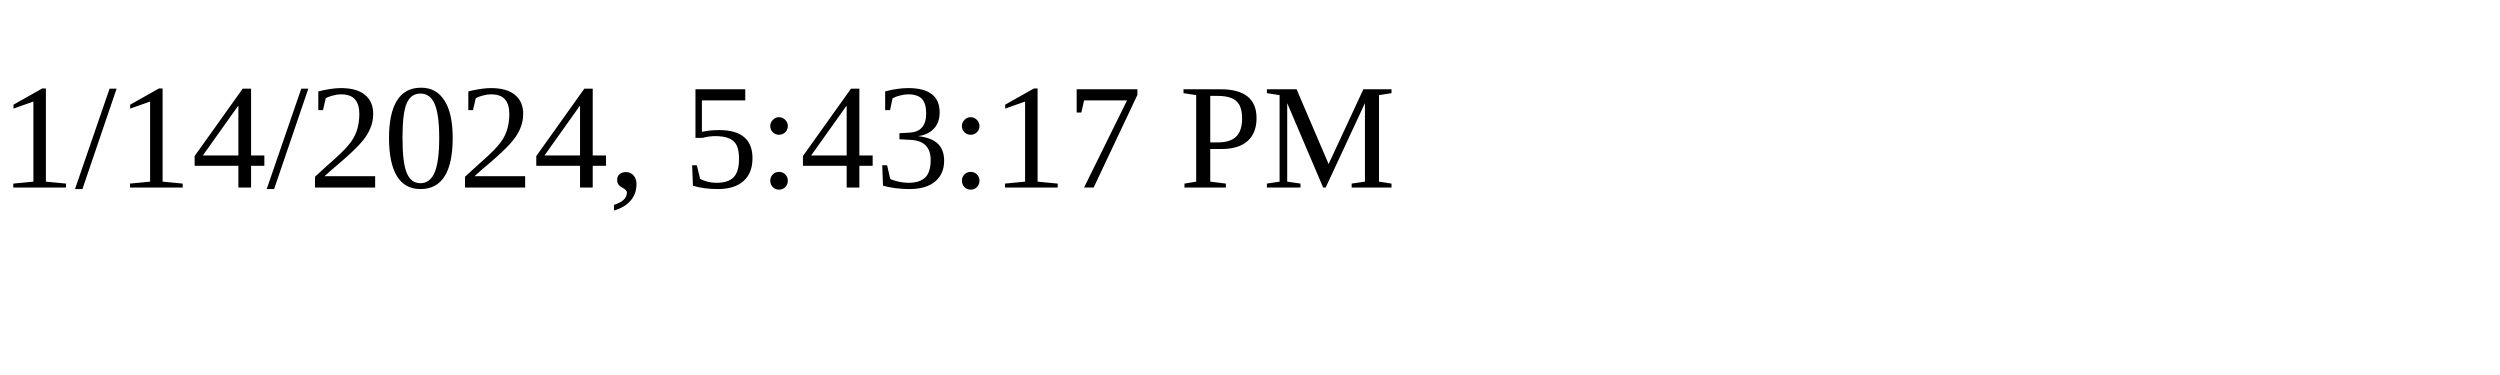
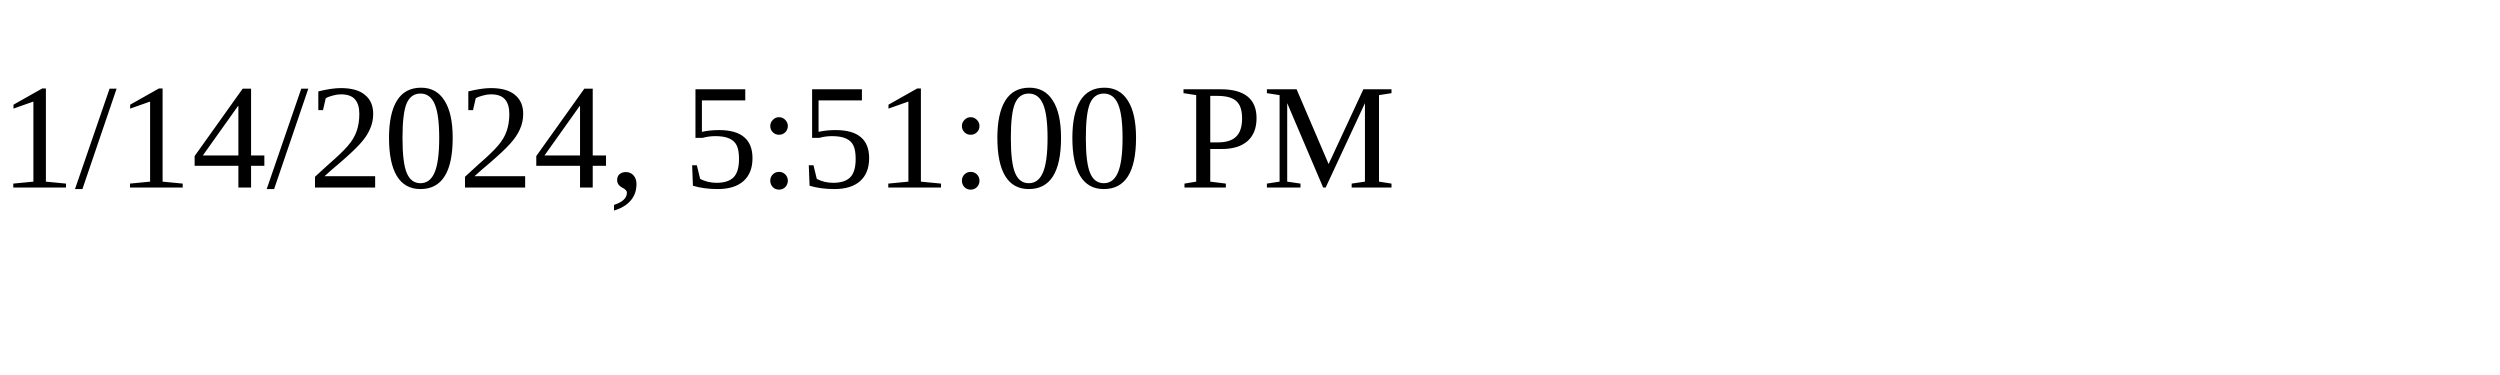
<svg xmlns="http://www.w3.org/2000/svg" height="30" width="200">
-   <text x="0" y="15">1/14/2024, 5:43:17 PM</text>
+   <text x="0" y="15">1/14/2024, 5:51:00 PM</text>
</svg>
